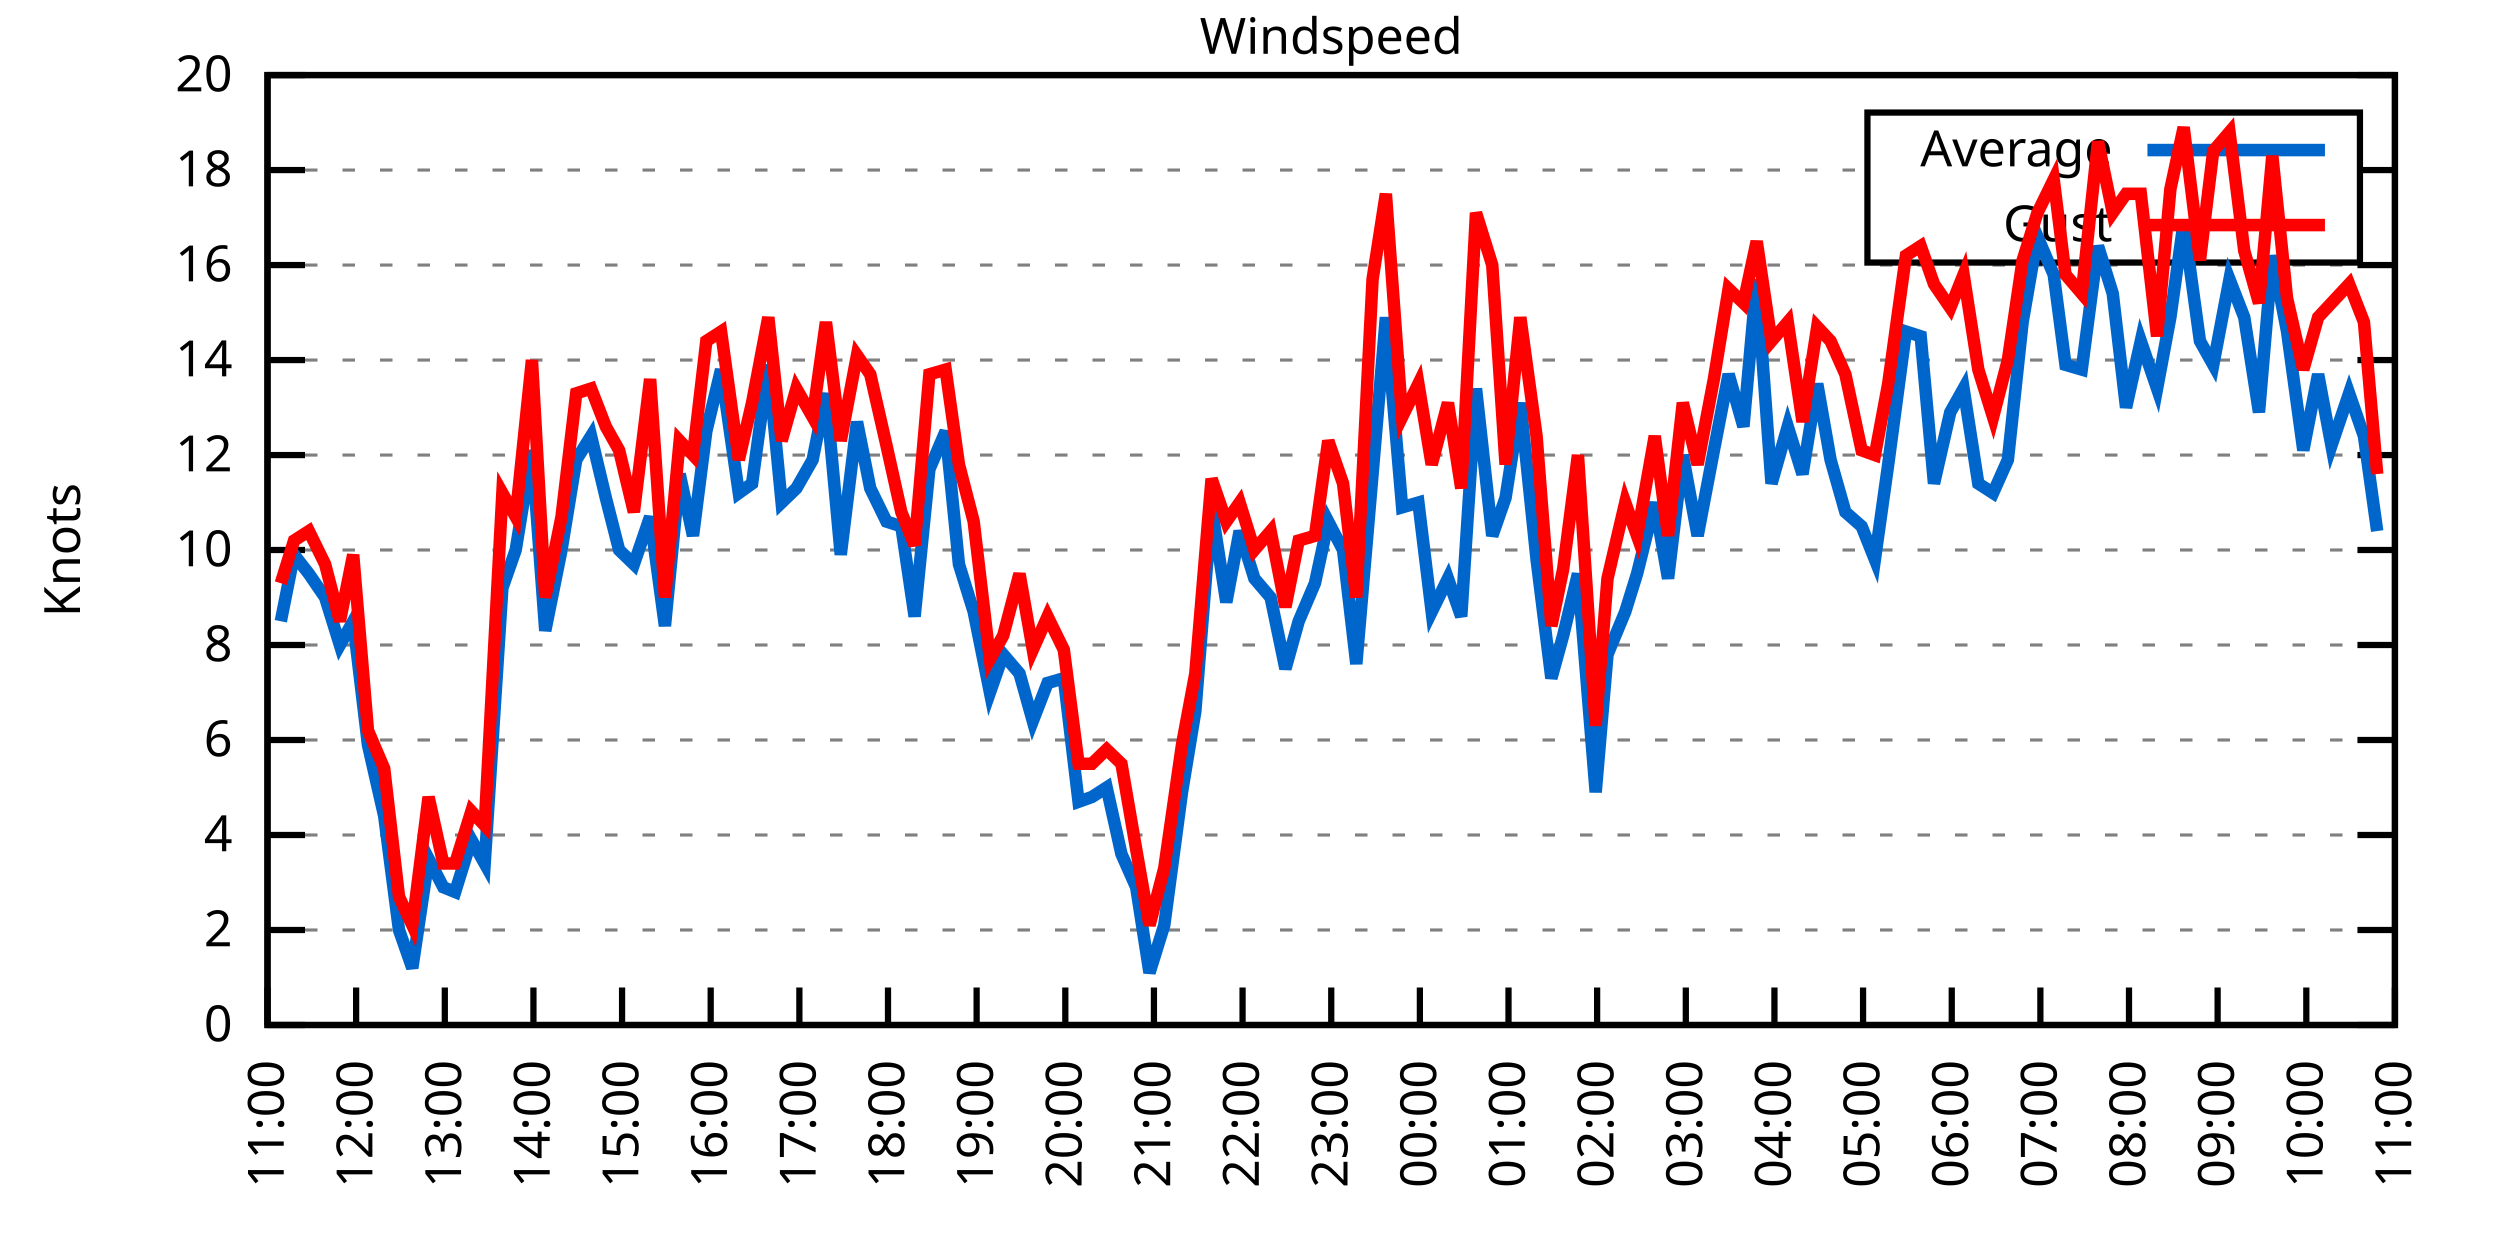
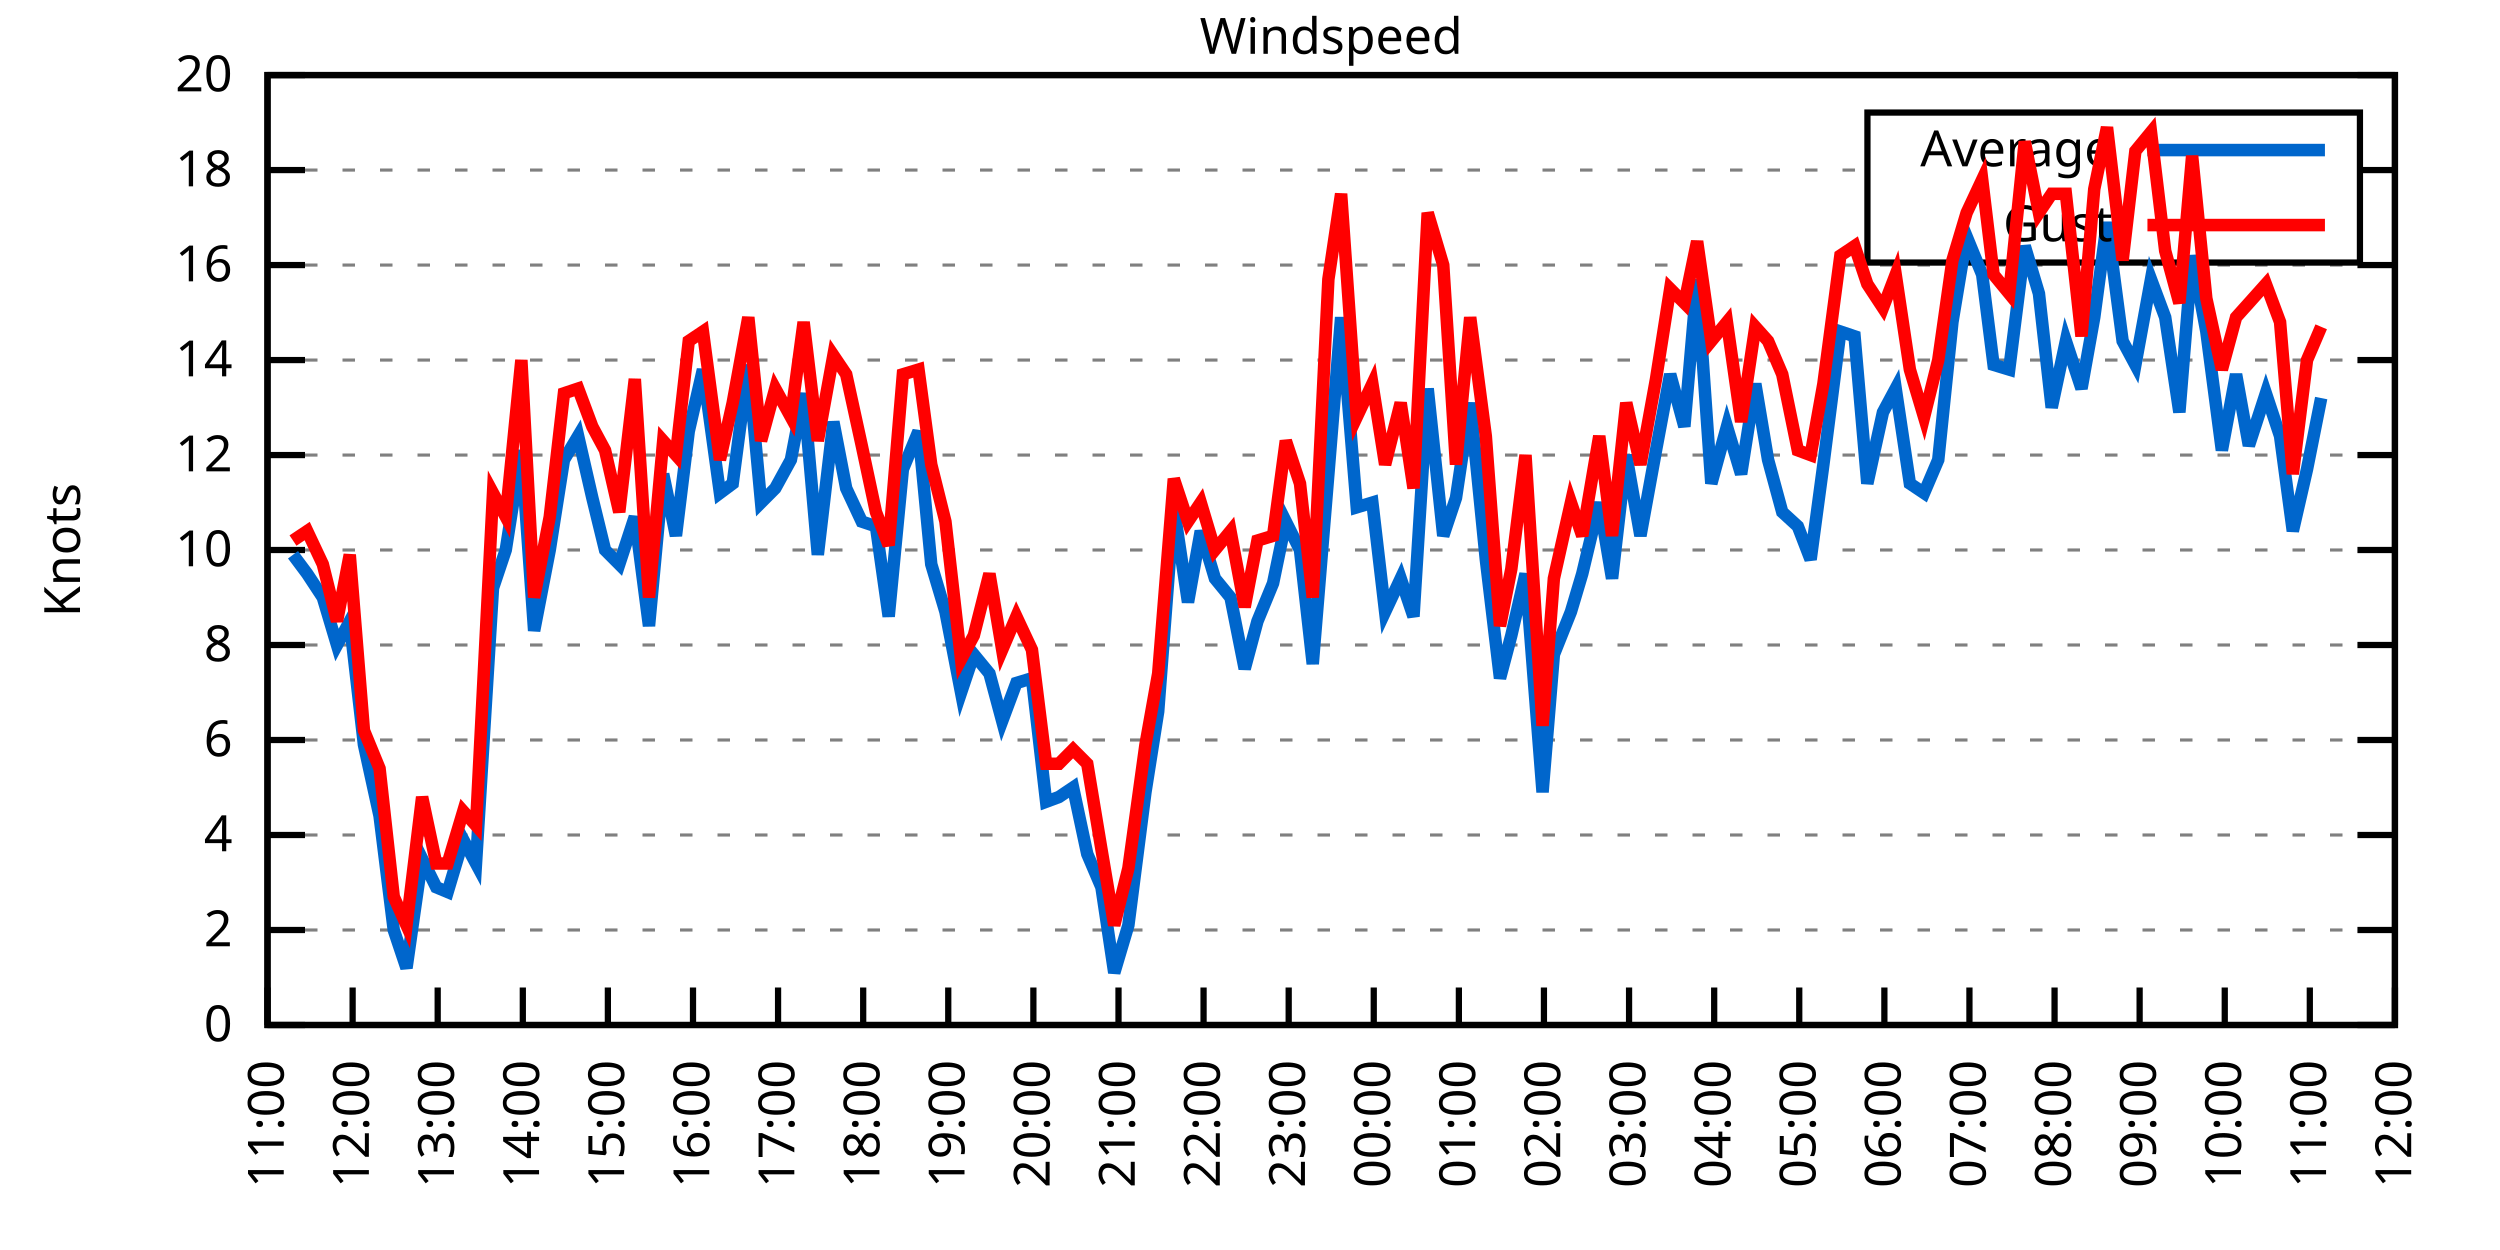
<svg xmlns="http://www.w3.org/2000/svg" xmlns:xlink="http://www.w3.org/1999/xlink" width="400" height="200" viewBox="0 0 400 200">
  <g id="gnuplot_canvas">
    <rect x="0" y="0" width="400" height="200" fill="none" />
    <defs>
      <circle id="gpDot" r="0.5" stroke-width="0.5" stroke="currentColor" />
      <path id="gpPt0" stroke-width="0.333" stroke="currentColor" d="M-1,0 h2 M0,-1 v2" />
      <path id="gpPt1" stroke-width="0.333" stroke="currentColor" d="M-1,-1 L1,1 M1,-1 L-1,1" />
      <path id="gpPt2" stroke-width="0.333" stroke="currentColor" d="M-1,0 L1,0 M0,-1 L0,1 M-1,-1 L1,1 M-1,1 L1,-1" />
      <rect id="gpPt3" stroke-width="0.333" stroke="currentColor" x="-1" y="-1" width="2" height="2" />
      <rect id="gpPt4" stroke-width="0.333" stroke="currentColor" fill="currentColor" x="-1" y="-1" width="2" height="2" />
      <circle id="gpPt5" stroke-width="0.333" stroke="currentColor" cx="0" cy="0" r="1" />
      <use xlink:href="#gpPt5" id="gpPt6" fill="currentColor" stroke="none" />
      <path id="gpPt7" stroke-width="0.333" stroke="currentColor" d="M0,-1.33 L-1.33,0.67 L1.33,0.67 z" />
      <use xlink:href="#gpPt7" id="gpPt8" fill="currentColor" stroke="none" />
      <use xlink:href="#gpPt7" id="gpPt9" stroke="currentColor" transform="rotate(180)" />
      <use xlink:href="#gpPt9" id="gpPt10" fill="currentColor" stroke="none" />
      <use xlink:href="#gpPt3" id="gpPt11" stroke="currentColor" transform="rotate(45)" />
      <use xlink:href="#gpPt11" id="gpPt12" fill="currentColor" stroke="none" />
      <path id="gpPt13" stroke-width="0.333" stroke="currentColor" d="M0,1.330 L1.265,0.411 L0.782,-1.067 L-0.782,-1.076 L-1.265,0.411 z" />
      <use xlink:href="#gpPt13" id="gpPt14" fill="currentColor" stroke="none" />
      <filter id="textbox" filterUnits="objectBoundingBox" x="0" y="0" height="1" width="1">
        <feFlood flood-color="white" flood-opacity="1" result="bgnd" />
        <feComposite in="SourceGraphic" in2="bgnd" operator="atop" />
      </filter>
      <filter id="greybox" filterUnits="objectBoundingBox" x="0" y="0" height="1" width="1">
        <feFlood flood-color="lightgrey" flood-opacity="1" result="grey" />
        <feComposite in="SourceGraphic" in2="grey" operator="atop" />
      </filter>
    </defs>
    <g fill="none" color="white" stroke="currentColor" stroke-width="1.00" stroke-linecap="butt" stroke-linejoin="miter">
</g>
    <g fill="none" color="black" stroke="currentColor" stroke-width="1.00" stroke-linecap="butt" stroke-linejoin="miter">
      <g stroke="none" shape-rendering="crispEdges">
        <polygon fill="rgb(255, 255, 255)" points="42.80,164.00 383.18,164.00 383.18,12.02 42.80,12.02 " />
      </g>
    </g>
    <g fill="none" color="black" stroke="currentColor" stroke-width="1.00" stroke-linecap="butt" stroke-linejoin="miter">
</g>
    <g fill="none" color="black" stroke="black" stroke-width="0.50" stroke-linecap="butt" stroke-linejoin="miter">
</g>
    <g fill="none" color="gray" stroke="currentColor" stroke-width="0.50" stroke-linecap="butt" stroke-linejoin="miter">
      <path stroke="gray" stroke-dasharray="2,4" class="gridline" d="M42.80,164.00 L383.19,164.00  " />
    </g>
    <g fill="none" color="gray" stroke="gray" stroke-width="1.00" stroke-linecap="butt" stroke-linejoin="miter">
</g>
    <g fill="none" color="black" stroke="currentColor" stroke-width="1.00" stroke-linecap="butt" stroke-linejoin="miter">
      <path stroke="black" d="M42.80,164.00 L48.80,164.00 M383.19,164.00 L377.19,164.00  " />
      <g transform="translate(37.20,166.60)" stroke="none" fill="black" font-family="Sans" font-size="8.00" text-anchor="end">
        <text>
          <tspan font-family="Sans"> 0</tspan>
        </text>
      </g>
    </g>
    <g fill="none" color="black" stroke="currentColor" stroke-width="1.00" stroke-linecap="butt" stroke-linejoin="miter">
</g>
    <g fill="none" color="black" stroke="black" stroke-width="0.50" stroke-linecap="butt" stroke-linejoin="miter">
</g>
    <g fill="none" color="gray" stroke="currentColor" stroke-width="0.50" stroke-linecap="butt" stroke-linejoin="miter">
      <path stroke="gray" stroke-dasharray="2,4" class="gridline" d="M42.80,148.80 L383.19,148.80  " />
    </g>
    <g fill="none" color="gray" stroke="gray" stroke-width="1.00" stroke-linecap="butt" stroke-linejoin="miter">
</g>
    <g fill="none" color="black" stroke="currentColor" stroke-width="1.00" stroke-linecap="butt" stroke-linejoin="miter">
      <path stroke="black" d="M42.80,148.80 L48.80,148.80 M383.19,148.80 L377.19,148.80  " />
      <g transform="translate(37.20,151.40)" stroke="none" fill="black" font-family="Sans" font-size="8.00" text-anchor="end">
        <text>
          <tspan font-family="Sans"> 2</tspan>
        </text>
      </g>
    </g>
    <g fill="none" color="black" stroke="currentColor" stroke-width="1.00" stroke-linecap="butt" stroke-linejoin="miter">
</g>
    <g fill="none" color="black" stroke="black" stroke-width="0.50" stroke-linecap="butt" stroke-linejoin="miter">
</g>
    <g fill="none" color="gray" stroke="currentColor" stroke-width="0.50" stroke-linecap="butt" stroke-linejoin="miter">
      <path stroke="gray" stroke-dasharray="2,4" class="gridline" d="M42.80,133.60 L383.19,133.60  " />
    </g>
    <g fill="none" color="gray" stroke="gray" stroke-width="1.00" stroke-linecap="butt" stroke-linejoin="miter">
</g>
    <g fill="none" color="black" stroke="currentColor" stroke-width="1.00" stroke-linecap="butt" stroke-linejoin="miter">
      <path stroke="black" d="M42.80,133.60 L48.80,133.60 M383.19,133.60 L377.19,133.60  " />
      <g transform="translate(37.20,136.20)" stroke="none" fill="black" font-family="Sans" font-size="8.00" text-anchor="end">
        <text>
          <tspan font-family="Sans"> 4</tspan>
        </text>
      </g>
    </g>
    <g fill="none" color="black" stroke="currentColor" stroke-width="1.00" stroke-linecap="butt" stroke-linejoin="miter">
</g>
    <g fill="none" color="black" stroke="black" stroke-width="0.50" stroke-linecap="butt" stroke-linejoin="miter">
</g>
    <g fill="none" color="gray" stroke="currentColor" stroke-width="0.50" stroke-linecap="butt" stroke-linejoin="miter">
      <path stroke="gray" stroke-dasharray="2,4" class="gridline" d="M42.80,118.40 L383.19,118.40  " />
    </g>
    <g fill="none" color="gray" stroke="gray" stroke-width="1.00" stroke-linecap="butt" stroke-linejoin="miter">
</g>
    <g fill="none" color="black" stroke="currentColor" stroke-width="1.00" stroke-linecap="butt" stroke-linejoin="miter">
      <path stroke="black" d="M42.80,118.40 L48.80,118.40 M383.19,118.40 L377.19,118.40  " />
      <g transform="translate(37.20,121.00)" stroke="none" fill="black" font-family="Sans" font-size="8.00" text-anchor="end">
        <text>
          <tspan font-family="Sans"> 6</tspan>
        </text>
      </g>
    </g>
    <g fill="none" color="black" stroke="currentColor" stroke-width="1.00" stroke-linecap="butt" stroke-linejoin="miter">
</g>
    <g fill="none" color="black" stroke="black" stroke-width="0.50" stroke-linecap="butt" stroke-linejoin="miter">
</g>
    <g fill="none" color="gray" stroke="currentColor" stroke-width="0.50" stroke-linecap="butt" stroke-linejoin="miter">
      <path stroke="gray" stroke-dasharray="2,4" class="gridline" d="M42.80,103.20 L383.19,103.20  " />
    </g>
    <g fill="none" color="gray" stroke="gray" stroke-width="1.00" stroke-linecap="butt" stroke-linejoin="miter">
</g>
    <g fill="none" color="black" stroke="currentColor" stroke-width="1.00" stroke-linecap="butt" stroke-linejoin="miter">
      <path stroke="black" d="M42.80,103.20 L48.80,103.20 M383.19,103.20 L377.19,103.20  " />
      <g transform="translate(37.20,105.80)" stroke="none" fill="black" font-family="Sans" font-size="8.00" text-anchor="end">
        <text>
          <tspan font-family="Sans"> 8</tspan>
        </text>
      </g>
    </g>
    <g fill="none" color="black" stroke="currentColor" stroke-width="1.00" stroke-linecap="butt" stroke-linejoin="miter">
</g>
    <g fill="none" color="black" stroke="black" stroke-width="0.50" stroke-linecap="butt" stroke-linejoin="miter">
</g>
    <g fill="none" color="gray" stroke="currentColor" stroke-width="0.50" stroke-linecap="butt" stroke-linejoin="miter">
      <path stroke="gray" stroke-dasharray="2,4" class="gridline" d="M42.80,88.00 L383.19,88.00  " />
    </g>
    <g fill="none" color="gray" stroke="gray" stroke-width="1.00" stroke-linecap="butt" stroke-linejoin="miter">
</g>
    <g fill="none" color="black" stroke="currentColor" stroke-width="1.00" stroke-linecap="butt" stroke-linejoin="miter">
      <path stroke="black" d="M42.80,88.00 L48.80,88.00 M383.19,88.00 L377.19,88.00  " />
      <g transform="translate(37.20,90.60)" stroke="none" fill="black" font-family="Sans" font-size="8.00" text-anchor="end">
        <text>
          <tspan font-family="Sans"> 10</tspan>
        </text>
      </g>
    </g>
    <g fill="none" color="black" stroke="currentColor" stroke-width="1.00" stroke-linecap="butt" stroke-linejoin="miter">
</g>
    <g fill="none" color="black" stroke="black" stroke-width="0.50" stroke-linecap="butt" stroke-linejoin="miter">
</g>
    <g fill="none" color="gray" stroke="currentColor" stroke-width="0.50" stroke-linecap="butt" stroke-linejoin="miter">
      <path stroke="gray" stroke-dasharray="2,4" class="gridline" d="M42.80,72.81 L383.19,72.81  " />
    </g>
    <g fill="none" color="gray" stroke="gray" stroke-width="1.00" stroke-linecap="butt" stroke-linejoin="miter">
</g>
    <g fill="none" color="black" stroke="currentColor" stroke-width="1.00" stroke-linecap="butt" stroke-linejoin="miter">
      <path stroke="black" d="M42.80,72.81 L48.80,72.81 M383.19,72.81 L377.19,72.81  " />
      <g transform="translate(37.20,75.41)" stroke="none" fill="black" font-family="Sans" font-size="8.00" text-anchor="end">
        <text>
          <tspan font-family="Sans"> 12</tspan>
        </text>
      </g>
    </g>
    <g fill="none" color="black" stroke="currentColor" stroke-width="1.00" stroke-linecap="butt" stroke-linejoin="miter">
</g>
    <g fill="none" color="black" stroke="black" stroke-width="0.50" stroke-linecap="butt" stroke-linejoin="miter">
</g>
    <g fill="none" color="gray" stroke="currentColor" stroke-width="0.50" stroke-linecap="butt" stroke-linejoin="miter">
      <path stroke="gray" stroke-dasharray="2,4" class="gridline" d="M42.80,57.61 L383.19,57.61  " />
    </g>
    <g fill="none" color="gray" stroke="gray" stroke-width="1.00" stroke-linecap="butt" stroke-linejoin="miter">
</g>
    <g fill="none" color="black" stroke="currentColor" stroke-width="1.00" stroke-linecap="butt" stroke-linejoin="miter">
      <path stroke="black" d="M42.80,57.61 L48.80,57.61 M383.19,57.61 L377.19,57.61  " />
      <g transform="translate(37.20,60.21)" stroke="none" fill="black" font-family="Sans" font-size="8.00" text-anchor="end">
        <text>
          <tspan font-family="Sans"> 14</tspan>
        </text>
      </g>
    </g>
    <g fill="none" color="black" stroke="currentColor" stroke-width="1.00" stroke-linecap="butt" stroke-linejoin="miter">
</g>
    <g fill="none" color="black" stroke="black" stroke-width="0.50" stroke-linecap="butt" stroke-linejoin="miter">
</g>
    <g fill="none" color="gray" stroke="currentColor" stroke-width="0.50" stroke-linecap="butt" stroke-linejoin="miter">
      <path stroke="gray" stroke-dasharray="2,4" class="gridline" d="M42.80,42.41 L383.19,42.41  " />
    </g>
    <g fill="none" color="gray" stroke="gray" stroke-width="1.00" stroke-linecap="butt" stroke-linejoin="miter">
</g>
    <g fill="none" color="black" stroke="currentColor" stroke-width="1.00" stroke-linecap="butt" stroke-linejoin="miter">
      <path stroke="black" d="M42.80,42.41 L48.80,42.41 M383.19,42.41 L377.19,42.41  " />
      <g transform="translate(37.20,45.01)" stroke="none" fill="black" font-family="Sans" font-size="8.00" text-anchor="end">
        <text>
          <tspan font-family="Sans"> 16</tspan>
        </text>
      </g>
    </g>
    <g fill="none" color="black" stroke="currentColor" stroke-width="1.00" stroke-linecap="butt" stroke-linejoin="miter">
</g>
    <g fill="none" color="black" stroke="black" stroke-width="0.50" stroke-linecap="butt" stroke-linejoin="miter">
</g>
    <g fill="none" color="gray" stroke="currentColor" stroke-width="0.50" stroke-linecap="butt" stroke-linejoin="miter">
      <path stroke="gray" stroke-dasharray="2,4" class="gridline" d="M42.80,27.21 L298.79,27.21 M377.59,27.21 L383.19,27.21  " />
    </g>
    <g fill="none" color="gray" stroke="gray" stroke-width="1.00" stroke-linecap="butt" stroke-linejoin="miter">
</g>
    <g fill="none" color="black" stroke="currentColor" stroke-width="1.00" stroke-linecap="butt" stroke-linejoin="miter">
      <path stroke="black" d="M42.80,27.21 L48.80,27.21 M383.19,27.21 L377.19,27.21  " />
      <g transform="translate(37.20,29.81)" stroke="none" fill="black" font-family="Sans" font-size="8.00" text-anchor="end">
        <text>
          <tspan font-family="Sans"> 18</tspan>
        </text>
      </g>
    </g>
    <g fill="none" color="black" stroke="currentColor" stroke-width="1.00" stroke-linecap="butt" stroke-linejoin="miter">
</g>
    <g fill="none" color="black" stroke="black" stroke-width="0.50" stroke-linecap="butt" stroke-linejoin="miter">
</g>
    <g fill="none" color="gray" stroke="currentColor" stroke-width="0.50" stroke-linecap="butt" stroke-linejoin="miter">
      <path stroke="gray" stroke-dasharray="2,4" class="gridline" d="M42.80,12.01 L383.19,12.01  " />
    </g>
    <g fill="none" color="gray" stroke="gray" stroke-width="1.00" stroke-linecap="butt" stroke-linejoin="miter">
</g>
    <g fill="none" color="black" stroke="currentColor" stroke-width="1.00" stroke-linecap="butt" stroke-linejoin="miter">
      <path stroke="black" d="M42.80,12.01 L48.80,12.01 M383.19,12.01 L377.19,12.01  " />
      <g transform="translate(37.20,14.61)" stroke="none" fill="black" font-family="Sans" font-size="8.00" text-anchor="end">
        <text>
          <tspan font-family="Sans"> 20</tspan>
        </text>
      </g>
    </g>
    <g fill="none" color="black" stroke="currentColor" stroke-width="1.00" stroke-linecap="butt" stroke-linejoin="miter">
      <path stroke="black" d="M42.80,164.00 L42.80,158.00  " />
      <g transform="translate(45.40,169.60) rotate(270.00)" stroke="none" fill="black" font-family="Sans" font-size="8.00" text-anchor="end">
        <text>
          <tspan font-family="Sans">11:00</tspan>
        </text>
      </g>
    </g>
    <g fill="none" color="black" stroke="currentColor" stroke-width="1.00" stroke-linecap="butt" stroke-linejoin="miter">
-       <path stroke="black" d="M56.98,164.00 L56.98,158.00  " />
-       <g transform="translate(59.58,169.60) rotate(270.00)" stroke="none" fill="black" font-family="Sans" font-size="8.00" text-anchor="end">
+       <path stroke="black" d="M56.42,164.00 L56.42,158.00  " />
+       <g transform="translate(59.02,169.60) rotate(270.00)" stroke="none" fill="black" font-family="Sans" font-size="8.00" text-anchor="end">
        <text>
          <tspan font-family="Sans">12:00</tspan>
        </text>
      </g>
    </g>
    <g fill="none" color="black" stroke="currentColor" stroke-width="1.00" stroke-linecap="butt" stroke-linejoin="miter">
-       <path stroke="black" d="M71.17,164.00 L71.17,158.00  " />
-       <g transform="translate(73.77,169.60) rotate(270.00)" stroke="none" fill="black" font-family="Sans" font-size="8.00" text-anchor="end">
+       <path stroke="black" d="M70.03,164.00 L70.03,158.00  " />
+       <g transform="translate(72.63,169.60) rotate(270.00)" stroke="none" fill="black" font-family="Sans" font-size="8.00" text-anchor="end">
        <text>
          <tspan font-family="Sans">13:00</tspan>
        </text>
      </g>
    </g>
    <g fill="none" color="black" stroke="currentColor" stroke-width="1.00" stroke-linecap="butt" stroke-linejoin="miter">
-       <path stroke="black" d="M85.35,164.00 L85.35,158.00  " />
-       <g transform="translate(87.95,169.60) rotate(270.00)" stroke="none" fill="black" font-family="Sans" font-size="8.00" text-anchor="end">
+       <path stroke="black" d="M83.65,164.00 L83.65,158.00  " />
+       <g transform="translate(86.25,169.60) rotate(270.00)" stroke="none" fill="black" font-family="Sans" font-size="8.00" text-anchor="end">
        <text>
          <tspan font-family="Sans">14:00</tspan>
        </text>
      </g>
    </g>
    <g fill="none" color="black" stroke="currentColor" stroke-width="1.00" stroke-linecap="butt" stroke-linejoin="miter">
-       <path stroke="black" d="M99.53,164.00 L99.53,158.00  " />
-       <g transform="translate(102.13,169.60) rotate(270.00)" stroke="none" fill="black" font-family="Sans" font-size="8.00" text-anchor="end">
+       <path stroke="black" d="M97.26,164.00 L97.26,158.00  " />
+       <g transform="translate(99.86,169.60) rotate(270.00)" stroke="none" fill="black" font-family="Sans" font-size="8.00" text-anchor="end">
        <text>
          <tspan font-family="Sans">15:00</tspan>
        </text>
      </g>
    </g>
    <g fill="none" color="black" stroke="currentColor" stroke-width="1.00" stroke-linecap="butt" stroke-linejoin="miter">
-       <path stroke="black" d="M113.71,164.00 L113.71,158.00  " />
-       <g transform="translate(116.31,169.60) rotate(270.00)" stroke="none" fill="black" font-family="Sans" font-size="8.00" text-anchor="end">
+       <path stroke="black" d="M110.88,164.00 L110.88,158.00  " />
+       <g transform="translate(113.48,169.60) rotate(270.00)" stroke="none" fill="black" font-family="Sans" font-size="8.00" text-anchor="end">
        <text>
          <tspan font-family="Sans">16:00</tspan>
        </text>
      </g>
    </g>
    <g fill="none" color="black" stroke="currentColor" stroke-width="1.00" stroke-linecap="butt" stroke-linejoin="miter">
-       <path stroke="black" d="M127.90,164.00 L127.90,158.00  " />
-       <g transform="translate(130.50,169.60) rotate(270.00)" stroke="none" fill="black" font-family="Sans" font-size="8.00" text-anchor="end">
+       <path stroke="black" d="M124.49,164.00 L124.49,158.00  " />
+       <g transform="translate(127.09,169.60) rotate(270.00)" stroke="none" fill="black" font-family="Sans" font-size="8.00" text-anchor="end">
        <text>
          <tspan font-family="Sans">17:00</tspan>
        </text>
      </g>
    </g>
    <g fill="none" color="black" stroke="currentColor" stroke-width="1.00" stroke-linecap="butt" stroke-linejoin="miter">
-       <path stroke="black" d="M142.08,164.00 L142.08,158.00  " />
-       <g transform="translate(144.68,169.60) rotate(270.00)" stroke="none" fill="black" font-family="Sans" font-size="8.00" text-anchor="end">
+       <path stroke="black" d="M138.11,164.00 L138.11,158.00  " />
+       <g transform="translate(140.71,169.60) rotate(270.00)" stroke="none" fill="black" font-family="Sans" font-size="8.00" text-anchor="end">
        <text>
          <tspan font-family="Sans">18:00</tspan>
        </text>
      </g>
    </g>
    <g fill="none" color="black" stroke="currentColor" stroke-width="1.00" stroke-linecap="butt" stroke-linejoin="miter">
-       <path stroke="black" d="M156.26,164.00 L156.26,158.00  " />
-       <g transform="translate(158.86,169.60) rotate(270.00)" stroke="none" fill="black" font-family="Sans" font-size="8.00" text-anchor="end">
+       <path stroke="black" d="M151.72,164.00 L151.72,158.00  " />
+       <g transform="translate(154.32,169.60) rotate(270.00)" stroke="none" fill="black" font-family="Sans" font-size="8.00" text-anchor="end">
        <text>
          <tspan font-family="Sans">19:00</tspan>
        </text>
      </g>
    </g>
    <g fill="none" color="black" stroke="currentColor" stroke-width="1.00" stroke-linecap="butt" stroke-linejoin="miter">
-       <path stroke="black" d="M170.45,164.00 L170.45,158.00  " />
-       <g transform="translate(173.05,169.60) rotate(270.00)" stroke="none" fill="black" font-family="Sans" font-size="8.00" text-anchor="end">
+       <path stroke="black" d="M165.34,164.00 L165.34,158.00  " />
+       <g transform="translate(167.94,169.60) rotate(270.00)" stroke="none" fill="black" font-family="Sans" font-size="8.00" text-anchor="end">
        <text>
          <tspan font-family="Sans">20:00</tspan>
        </text>
      </g>
    </g>
    <g fill="none" color="black" stroke="currentColor" stroke-width="1.00" stroke-linecap="butt" stroke-linejoin="miter">
-       <path stroke="black" d="M184.63,164.00 L184.63,158.00  " />
-       <g transform="translate(187.23,169.60) rotate(270.00)" stroke="none" fill="black" font-family="Sans" font-size="8.00" text-anchor="end">
+       <path stroke="black" d="M178.96,164.00 L178.96,158.00  " />
+       <g transform="translate(181.56,169.60) rotate(270.00)" stroke="none" fill="black" font-family="Sans" font-size="8.00" text-anchor="end">
        <text>
          <tspan font-family="Sans">21:00</tspan>
        </text>
      </g>
    </g>
    <g fill="none" color="black" stroke="currentColor" stroke-width="1.00" stroke-linecap="butt" stroke-linejoin="miter">
-       <path stroke="black" d="M198.81,164.00 L198.81,158.00  " />
-       <g transform="translate(201.41,169.60) rotate(270.00)" stroke="none" fill="black" font-family="Sans" font-size="8.00" text-anchor="end">
+       <path stroke="black" d="M192.57,164.00 L192.57,158.00  " />
+       <g transform="translate(195.17,169.60) rotate(270.00)" stroke="none" fill="black" font-family="Sans" font-size="8.00" text-anchor="end">
        <text>
          <tspan font-family="Sans">22:00</tspan>
        </text>
      </g>
    </g>
    <g fill="none" color="black" stroke="currentColor" stroke-width="1.00" stroke-linecap="butt" stroke-linejoin="miter">
-       <path stroke="black" d="M213.00,164.00 L213.00,158.00  " />
-       <g transform="translate(215.60,169.60) rotate(270.00)" stroke="none" fill="black" font-family="Sans" font-size="8.00" text-anchor="end">
+       <path stroke="black" d="M206.19,164.00 L206.19,158.00  " />
+       <g transform="translate(208.79,169.60) rotate(270.00)" stroke="none" fill="black" font-family="Sans" font-size="8.00" text-anchor="end">
        <text>
          <tspan font-family="Sans">23:00</tspan>
        </text>
      </g>
    </g>
    <g fill="none" color="black" stroke="currentColor" stroke-width="1.00" stroke-linecap="butt" stroke-linejoin="miter">
-       <path stroke="black" d="M227.18,164.00 L227.18,158.00  " />
-       <g transform="translate(229.78,169.60) rotate(270.00)" stroke="none" fill="black" font-family="Sans" font-size="8.00" text-anchor="end">
+       <path stroke="black" d="M219.80,164.00 L219.80,158.00  " />
+       <g transform="translate(222.40,169.60) rotate(270.00)" stroke="none" fill="black" font-family="Sans" font-size="8.00" text-anchor="end">
        <text>
          <tspan font-family="Sans">00:00</tspan>
        </text>
      </g>
    </g>
    <g fill="none" color="black" stroke="currentColor" stroke-width="1.00" stroke-linecap="butt" stroke-linejoin="miter">
-       <path stroke="black" d="M241.36,164.00 L241.36,158.00  " />
-       <g transform="translate(243.96,169.60) rotate(270.00)" stroke="none" fill="black" font-family="Sans" font-size="8.00" text-anchor="end">
+       <path stroke="black" d="M233.42,164.00 L233.42,158.00  " />
+       <g transform="translate(236.02,169.60) rotate(270.00)" stroke="none" fill="black" font-family="Sans" font-size="8.00" text-anchor="end">
        <text>
          <tspan font-family="Sans">01:00</tspan>
        </text>
      </g>
    </g>
    <g fill="none" color="black" stroke="currentColor" stroke-width="1.00" stroke-linecap="butt" stroke-linejoin="miter">
-       <path stroke="black" d="M255.54,164.00 L255.54,158.00  " />
-       <g transform="translate(258.14,169.60) rotate(270.00)" stroke="none" fill="black" font-family="Sans" font-size="8.00" text-anchor="end">
+       <path stroke="black" d="M247.03,164.00 L247.03,158.00  " />
+       <g transform="translate(249.63,169.60) rotate(270.00)" stroke="none" fill="black" font-family="Sans" font-size="8.00" text-anchor="end">
        <text>
          <tspan font-family="Sans">02:00</tspan>
        </text>
      </g>
    </g>
    <g fill="none" color="black" stroke="currentColor" stroke-width="1.00" stroke-linecap="butt" stroke-linejoin="miter">
-       <path stroke="black" d="M269.73,164.00 L269.73,158.00  " />
-       <g transform="translate(272.33,169.60) rotate(270.00)" stroke="none" fill="black" font-family="Sans" font-size="8.00" text-anchor="end">
+       <path stroke="black" d="M260.65,164.00 L260.65,158.00  " />
+       <g transform="translate(263.25,169.60) rotate(270.00)" stroke="none" fill="black" font-family="Sans" font-size="8.00" text-anchor="end">
        <text>
          <tspan font-family="Sans">03:00</tspan>
        </text>
      </g>
    </g>
    <g fill="none" color="black" stroke="currentColor" stroke-width="1.00" stroke-linecap="butt" stroke-linejoin="miter">
-       <path stroke="black" d="M283.91,164.00 L283.91,158.00  " />
-       <g transform="translate(286.51,169.60) rotate(270.00)" stroke="none" fill="black" font-family="Sans" font-size="8.00" text-anchor="end">
+       <path stroke="black" d="M274.27,164.00 L274.27,158.00  " />
+       <g transform="translate(276.87,169.60) rotate(270.00)" stroke="none" fill="black" font-family="Sans" font-size="8.00" text-anchor="end">
        <text>
          <tspan font-family="Sans">04:00</tspan>
        </text>
      </g>
    </g>
    <g fill="none" color="black" stroke="currentColor" stroke-width="1.00" stroke-linecap="butt" stroke-linejoin="miter">
-       <path stroke="black" d="M298.09,164.00 L298.09,158.00  " />
-       <g transform="translate(300.69,169.60) rotate(270.00)" stroke="none" fill="black" font-family="Sans" font-size="8.00" text-anchor="end">
+       <path stroke="black" d="M287.88,164.00 L287.88,158.00  " />
+       <g transform="translate(290.48,169.60) rotate(270.00)" stroke="none" fill="black" font-family="Sans" font-size="8.00" text-anchor="end">
        <text>
          <tspan font-family="Sans">05:00</tspan>
        </text>
      </g>
    </g>
    <g fill="none" color="black" stroke="currentColor" stroke-width="1.00" stroke-linecap="butt" stroke-linejoin="miter">
-       <path stroke="black" d="M312.28,164.00 L312.28,158.00  " />
-       <g transform="translate(314.88,169.60) rotate(270.00)" stroke="none" fill="black" font-family="Sans" font-size="8.00" text-anchor="end">
+       <path stroke="black" d="M301.50,164.00 L301.50,158.00  " />
+       <g transform="translate(304.10,169.60) rotate(270.00)" stroke="none" fill="black" font-family="Sans" font-size="8.00" text-anchor="end">
        <text>
          <tspan font-family="Sans">06:00</tspan>
        </text>
      </g>
    </g>
    <g fill="none" color="black" stroke="currentColor" stroke-width="1.00" stroke-linecap="butt" stroke-linejoin="miter">
-       <path stroke="black" d="M326.46,164.00 L326.46,158.00  " />
-       <g transform="translate(329.06,169.60) rotate(270.00)" stroke="none" fill="black" font-family="Sans" font-size="8.00" text-anchor="end">
+       <path stroke="black" d="M315.11,164.00 L315.11,158.00  " />
+       <g transform="translate(317.71,169.60) rotate(270.00)" stroke="none" fill="black" font-family="Sans" font-size="8.00" text-anchor="end">
        <text>
          <tspan font-family="Sans">07:00</tspan>
        </text>
      </g>
    </g>
    <g fill="none" color="black" stroke="currentColor" stroke-width="1.00" stroke-linecap="butt" stroke-linejoin="miter">
-       <path stroke="black" d="M340.64,164.00 L340.64,158.00  " />
-       <g transform="translate(343.24,169.60) rotate(270.00)" stroke="none" fill="black" font-family="Sans" font-size="8.00" text-anchor="end">
+       <path stroke="black" d="M328.73,164.00 L328.73,158.00  " />
+       <g transform="translate(331.33,169.60) rotate(270.00)" stroke="none" fill="black" font-family="Sans" font-size="8.00" text-anchor="end">
        <text>
          <tspan font-family="Sans">08:00</tspan>
        </text>
      </g>
    </g>
    <g fill="none" color="black" stroke="currentColor" stroke-width="1.00" stroke-linecap="butt" stroke-linejoin="miter">
-       <path stroke="black" d="M354.82,164.00 L354.82,158.00  " />
-       <g transform="translate(357.42,169.60) rotate(270.00)" stroke="none" fill="black" font-family="Sans" font-size="8.00" text-anchor="end">
+       <path stroke="black" d="M342.34,164.00 L342.34,158.00  " />
+       <g transform="translate(344.94,169.60) rotate(270.00)" stroke="none" fill="black" font-family="Sans" font-size="8.00" text-anchor="end">
        <text>
          <tspan font-family="Sans">09:00</tspan>
        </text>
      </g>
    </g>
    <g fill="none" color="black" stroke="currentColor" stroke-width="1.00" stroke-linecap="butt" stroke-linejoin="miter">
-       <path stroke="black" d="M369.01,164.00 L369.01,158.00  " />
-       <g transform="translate(371.61,169.60) rotate(270.00)" stroke="none" fill="black" font-family="Sans" font-size="8.00" text-anchor="end">
+       <path stroke="black" d="M355.96,164.00 L355.96,158.00  " />
+       <g transform="translate(358.56,169.60) rotate(270.00)" stroke="none" fill="black" font-family="Sans" font-size="8.00" text-anchor="end">
        <text>
          <tspan font-family="Sans">10:00</tspan>
+         </text>
+       </g>
+     </g>
+     <g fill="none" color="black" stroke="currentColor" stroke-width="1.00" stroke-linecap="butt" stroke-linejoin="miter">
+       <path stroke="black" d="M369.57,164.00 L369.57,158.00  " />
+       <g transform="translate(372.17,169.60) rotate(270.00)" stroke="none" fill="black" font-family="Sans" font-size="8.00" text-anchor="end">
+         <text>
+           <tspan font-family="Sans">11:00</tspan>
        </text>
      </g>
    </g>
    <g fill="none" color="black" stroke="currentColor" stroke-width="1.00" stroke-linecap="butt" stroke-linejoin="miter">
      <path stroke="black" d="M383.19,164.00 L383.19,158.00  " />
      <g transform="translate(385.79,169.60) rotate(270.00)" stroke="none" fill="black" font-family="Sans" font-size="8.00" text-anchor="end">
        <text>
-           <tspan font-family="Sans">11:00</tspan>
+           <tspan font-family="Sans">12:00</tspan>
        </text>
      </g>
    </g>
    <g fill="none" color="black" stroke="currentColor" stroke-width="1.00" stroke-linecap="butt" stroke-linejoin="miter">
</g>
    <g fill="none" color="black" stroke="currentColor" stroke-width="1.00" stroke-linecap="butt" stroke-linejoin="miter">
      <path stroke="black" d="M42.80,12.01 L42.80,164.00 L383.19,164.00 L383.19,12.01 L42.80,12.01 Z  " />
    </g>
    <g fill="none" color="black" stroke="currentColor" stroke-width="1.00" stroke-linecap="butt" stroke-linejoin="miter">
</g>
    <g fill="none" color="black" stroke="currentColor" stroke-width="1.00" stroke-linecap="butt" stroke-linejoin="miter">
      <path stroke="black" d="M298.79,42.01 L298.79,18.01 L377.59,18.01 L377.59,42.01 L298.79,42.01 Z  " />
    </g>
    <g id="Windspeed_plot_1">
      <g fill="none" color="white" stroke="black" stroke-width="2.00" stroke-linecap="butt" stroke-linejoin="miter">
</g>
      <g fill="none" color="black" stroke="currentColor" stroke-width="2.00" stroke-linecap="butt" stroke-linejoin="miter">
        <g transform="translate(337.99,26.61)" stroke="none" fill="black" font-family="Sans" font-size="8.00" text-anchor="end">
          <text>
            <tspan font-family="Sans">Average</tspan>
          </text>
        </g>
      </g>
      <g fill="none" color="black" stroke="currentColor" stroke-width="2.00" stroke-linecap="butt" stroke-linejoin="miter">
-         <path stroke="rgb(  0, 102, 204)" d="M343.59,24.01 L371.99,24.01 M44.93,99.40 L47.05,88.76 L49.42,91.80 L52.02,95.60 L54.38,103.20 L56.51,99.40   L58.87,119.16 L61.47,130.56 L63.84,148.80 L65.97,154.88 L68.57,137.40 L70.93,141.96 L72.82,142.72 L75.42,134.36   L77.55,138.16 L80.38,94.08 L82.51,88.00 L85.11,72.05 L87.24,100.92 L89.84,88.00 L92.20,73.57 L94.57,69.77   L96.93,79.65 L99.06,88.00 L101.42,90.28 L104.02,82.69 L106.39,100.16 L108.75,75.85 L110.88,85.73 L113.01,69.01   L115.37,59.13 L118.21,78.89 L120.33,77.37 L122.93,58.37 L125.06,80.41 L127.42,78.13 L130.02,73.57 L132.15,62.93   L134.52,88.76 L137.12,67.49 L139.24,78.13 L141.84,83.45 L144.21,84.21 L146.34,98.64 L148.70,75.09 L151.30,69.01   L153.43,90.28 L155.79,97.88 L158.39,110.80 L160.52,104.72 L163.12,107.76 L165.25,115.36 L167.61,109.28 L170.21,108.52   L172.57,128.28 L174.70,127.52 L177.06,126.00 L179.43,136.64 L181.79,141.96 L183.92,155.64 L186.28,148.04 L189.12,126.76   L191.25,113.84 L193.85,81.17 L196.21,96.36 L198.34,84.97 L200.70,92.56 L203.30,95.60 L205.67,107.00 L207.79,99.40   L210.39,93.32 L212.52,83.45 L214.89,88.00 L217.01,106.24 L219.61,75.85 L221.74,50.77 L224.34,81.17 L226.94,80.41   L229.07,97.88 L231.67,92.56 L233.80,98.64 L236.16,62.17 L238.76,85.73 L240.89,79.65 L243.25,64.45 L245.85,89.52   L248.22,108.52 L250.11,101.68 L252.47,91.80 L255.31,126.76 L257.20,104.72 L260.04,97.88 L261.93,91.80 L264.76,80.41   L266.89,92.56 L269.25,72.81 L271.62,85.73 L274.22,72.05 L276.58,59.89 L278.95,68.25 L281.07,44.69 L283.44,77.37   L286.04,68.25 L288.40,75.85 L290.76,61.41 L292.89,73.57 L295.26,81.93 L297.86,84.21 L299.98,89.52 L302.11,74.33   L304.95,53.05 L307.31,53.81 L309.44,77.37 L312.04,65.97 L314.17,62.17 L316.53,77.37 L318.89,78.89 L321.26,73.57   L323.62,51.53 L325.99,37.85 L328.59,43.93 L330.48,58.37 L333.08,59.13 L335.68,39.37 L338.04,46.97 L340.17,65.21   L342.53,54.57 L345.13,62.17 L347.26,50.77 L349.39,35.57 L351.99,54.57 L354.12,58.37 L356.72,44.69 L359.08,50.77   L361.44,65.97 L363.57,40.89 L365.93,53.05 L368.53,72.05 L370.90,59.89 L373.03,71.29 L375.86,62.93 L378.23,69.77   L380.35,84.97  " />
+         <path stroke="rgb(  0, 102, 204)" d="M343.59,24.01 L371.99,24.01 M46.88,88.76 L49.15,91.80 L51.65,95.60 L53.92,103.20 L55.96,99.40 L58.23,119.16   L60.73,130.56 L63.00,148.80 L65.04,154.88 L67.54,137.40 L69.80,141.96 L71.62,142.72 L74.12,134.36 L76.16,138.16   L78.88,94.08 L80.92,88.00 L83.42,72.05 L85.46,100.92 L87.96,88.00 L90.23,73.57 L92.50,69.77 L94.77,79.65   L96.81,88.00 L99.08,90.28 L101.57,82.69 L103.84,100.16 L106.11,75.85 L108.15,85.73 L110.20,69.01 L112.47,59.13   L115.19,78.89 L117.23,77.37 L119.73,58.37 L121.77,80.41 L124.04,78.13 L126.54,73.57 L128.58,62.93 L130.85,88.76   L133.34,67.49 L135.39,78.13 L137.88,83.45 L140.15,84.21 L142.19,98.64 L144.46,75.09 L146.96,69.01 L149.00,90.28   L151.27,97.88 L153.77,110.80 L155.81,104.72 L158.31,107.76 L160.35,115.36 L162.62,109.28 L165.11,108.52 L167.38,128.28   L169.43,127.52 L171.69,126.00 L173.96,136.64 L176.23,141.96 L178.28,155.64 L180.54,148.04 L183.27,126.76 L185.31,113.84   L187.81,81.17 L190.08,96.36 L192.12,84.97 L194.39,92.56 L196.88,95.60 L199.15,107.00 L201.19,99.40 L203.69,93.32   L205.73,83.45 L208.00,88.00 L210.04,106.24 L212.54,75.85 L214.58,50.77 L217.08,81.17 L219.58,80.41 L221.62,97.88   L224.11,92.56 L226.16,98.64 L228.43,62.17 L230.92,85.73 L232.96,79.65 L235.23,64.45 L237.73,89.52 L240.00,108.52   L241.81,101.68 L244.08,91.80 L246.81,126.76 L248.62,104.72 L251.35,97.88 L253.16,91.80 L255.88,80.41 L257.93,92.56   L260.20,72.81 L262.47,85.73 L264.96,72.05 L267.23,59.89 L269.50,68.25 L271.54,44.69 L273.81,77.37 L276.31,68.25   L278.58,75.85 L280.85,61.41 L282.89,73.57 L285.16,81.93 L287.65,84.21 L289.70,89.52 L291.74,74.33 L294.46,53.05   L296.73,53.81 L298.77,77.37 L301.27,65.97 L303.31,62.17 L305.58,77.37 L307.85,78.89 L310.12,73.57 L312.39,51.53   L314.66,37.85 L317.15,43.93 L318.97,58.37 L321.47,59.13 L323.96,39.37 L326.23,46.97 L328.27,65.21 L330.54,54.57   L333.04,62.17 L335.08,50.77 L337.12,35.57 L339.62,54.57 L341.66,58.37 L344.16,44.69 L346.43,50.77 L348.70,65.97   L350.74,40.89 L353.01,53.05 L355.50,72.05 L357.77,59.89 L359.82,71.29 L362.54,62.93 L364.81,69.77 L366.85,84.97   L369.12,75.09 L371.39,63.69  " />
      </g>
    </g>
    <g id="Windspeed_plot_2">
      <g fill="none" color="black" stroke="currentColor" stroke-width="2.00" stroke-linecap="butt" stroke-linejoin="miter">
        <g transform="translate(337.99,38.61)" stroke="none" fill="black" font-family="Sans" font-size="8.00" text-anchor="end">
          <text>
            <tspan font-family="Sans">Gust</tspan>
          </text>
        </g>
      </g>
      <g fill="none" color="black" stroke="currentColor" stroke-width="2.00" stroke-linecap="butt" stroke-linejoin="miter">
-         <path stroke="rgb(255,   0,   0)" d="M343.59,36.01 L371.99,36.01 M44.93,93.32 L47.05,86.49 L49.42,84.97 L52.02,90.28 L54.38,99.40 L56.51,88.76   L58.87,116.88 L61.47,122.96 L63.84,143.48 L65.97,148.04 L68.57,127.52 L70.93,138.16 L72.82,138.16 L75.42,129.80   L77.55,132.08 L80.38,78.89 L82.51,82.69 L85.11,57.61 L87.24,95.60 L89.84,82.69 L92.20,62.93 L94.57,62.17   L96.93,68.25 L99.06,72.05 L101.42,81.93 L104.02,60.65 L106.39,95.60 L108.75,70.53 L110.88,72.81 L113.01,54.57   L115.37,53.05 L118.21,73.57 L120.33,64.45 L122.93,50.77 L125.06,70.53 L127.42,62.17 L130.02,66.73 L132.15,51.53   L134.52,70.53 L137.12,56.85 L139.24,59.89 L141.84,71.29 L144.21,81.93 L146.34,87.25 L148.70,59.89 L151.30,59.13   L153.43,74.33 L155.79,83.45 L158.39,105.48 L160.52,101.68 L163.12,91.80 L165.25,103.96 L167.61,98.64 L170.21,103.96   L172.57,122.20 L174.70,122.20 L177.06,119.92 L179.43,122.20 L181.79,135.88 L183.92,148.04 L186.28,138.92 L189.12,119.16   L191.25,107.76 L193.85,76.61 L196.21,83.45 L198.34,80.41 L200.70,88.00 L203.30,84.97 L205.67,97.12 L207.79,86.49   L210.39,85.73 L212.52,70.53 L214.89,77.37 L217.01,95.60 L219.61,44.69 L221.74,31.01 L224.34,66.73 L226.94,61.41   L229.07,74.33 L231.67,64.45 L233.80,78.13 L236.16,34.05 L238.76,42.41 L240.89,74.33 L243.25,50.77 L245.85,69.77   L248.22,100.16 L250.11,91.04 L252.47,72.81 L255.31,116.12 L257.20,92.56 L260.04,80.41 L261.93,85.73 L264.76,69.77   L266.89,85.73 L269.25,64.45 L271.62,74.33 L274.22,60.65 L276.58,46.21 L278.95,48.49 L281.07,38.61 L283.44,54.57   L286.04,51.53 L288.40,67.49 L290.76,52.29 L292.89,54.57 L295.26,59.89 L297.86,72.05 L299.98,72.81 L302.11,61.41   L304.95,40.89 L307.31,39.37 L309.44,45.45 L312.04,49.25 L314.17,43.93 L316.53,59.13 L318.89,66.73 L321.26,57.61   L323.62,41.65 L325.99,34.05 L328.59,28.73 L330.48,43.93 L333.08,46.97 L335.68,22.65 L338.04,34.05 L340.17,31.01   L342.53,31.01 L345.13,53.81 L347.26,30.25 L349.39,20.37 L351.99,41.65 L354.12,24.17 L356.72,21.13 L359.08,40.13   L361.44,48.49 L363.57,24.93 L365.93,47.73 L368.53,59.13 L370.90,50.77 L373.03,48.49 L375.86,45.45 L378.23,51.53   L380.35,75.85  " />
+         <path stroke="rgb(255,   0,   0)" d="M343.59,36.01 L371.99,36.01 M46.88,86.49 L49.15,84.97 L51.65,90.28 L53.92,99.40 L55.96,88.76 L58.23,116.88   L60.73,122.96 L63.00,143.48 L65.04,148.04 L67.54,127.52 L69.80,138.16 L71.62,138.16 L74.12,129.80 L76.16,132.08   L78.88,78.89 L80.92,82.69 L83.42,57.61 L85.46,95.60 L87.96,82.69 L90.23,62.93 L92.50,62.17 L94.77,68.25   L96.81,72.05 L99.08,81.93 L101.57,60.65 L103.84,95.60 L106.11,70.53 L108.15,72.81 L110.20,54.57 L112.47,53.05   L115.19,73.57 L117.23,64.45 L119.73,50.77 L121.77,70.53 L124.04,62.17 L126.54,66.73 L128.58,51.53 L130.85,70.53   L133.34,56.85 L135.39,59.89 L137.88,71.29 L140.15,81.93 L142.19,87.25 L144.46,59.89 L146.96,59.13 L149.00,74.33   L151.27,83.45 L153.77,105.48 L155.81,101.68 L158.31,91.80 L160.35,103.96 L162.62,98.64 L165.11,103.96 L167.38,122.20   L169.43,122.20 L171.69,119.92 L173.96,122.20 L176.23,135.88 L178.28,148.04 L180.54,138.92 L183.27,119.16 L185.31,107.76   L187.81,76.61 L190.08,83.45 L192.12,80.41 L194.39,88.00 L196.88,84.97 L199.15,97.12 L201.19,86.49 L203.69,85.73   L205.73,70.53 L208.00,77.37 L210.04,95.60 L212.54,44.69 L214.58,31.01 L217.08,66.73 L219.58,61.41 L221.62,74.33   L224.11,64.45 L226.16,78.13 L228.43,34.05 L230.92,42.41 L232.96,74.33 L235.23,50.77 L237.73,69.77 L240.00,100.16   L241.81,91.04 L244.08,72.81 L246.81,116.12 L248.62,92.56 L251.35,80.41 L253.16,85.73 L255.88,69.77 L257.93,85.73   L260.20,64.45 L262.47,74.33 L264.96,60.65 L267.23,46.21 L269.50,48.49 L271.54,38.61 L273.81,54.57 L276.31,51.53   L278.58,67.49 L280.85,52.29 L282.89,54.57 L285.16,59.89 L287.65,72.05 L289.70,72.81 L291.74,61.41 L294.46,40.89   L296.73,39.37 L298.77,45.45 L301.27,49.25 L303.31,43.93 L305.58,59.13 L307.85,66.73 L310.12,57.61 L312.39,41.65   L314.66,34.05 L317.15,28.73 L318.97,43.93 L321.47,46.97 L323.96,22.65 L326.23,34.05 L328.27,31.01 L330.54,31.01   L333.04,53.81 L335.08,30.25 L337.12,20.37 L339.62,41.65 L341.66,24.17 L344.16,21.13 L346.43,40.13 L348.70,48.49   L350.74,24.93 L353.01,47.73 L355.50,59.13 L357.77,50.77 L359.82,48.49 L362.54,45.45 L364.81,51.53 L366.85,75.85   L369.12,57.61 L371.39,52.29  " />
      </g>
    </g>
    <g fill="none" color="black" stroke="currentColor" stroke-width="2.00" stroke-linecap="butt" stroke-linejoin="miter">
</g>
    <g fill="none" color="black" stroke="black" stroke-width="1.00" stroke-linecap="butt" stroke-linejoin="miter">
</g>
    <g fill="none" color="black" stroke="currentColor" stroke-width="1.00" stroke-linecap="butt" stroke-linejoin="miter">
      <path stroke="black" d="M42.80,12.01 L42.80,164.00 L383.19,164.00 L383.19,12.01 L42.80,12.01 Z  " />
      <g transform="translate(12.80,88.01) rotate(270.00)" stroke="none" fill="black" font-family="Sans" font-size="8.00" text-anchor="middle">
        <text>
          <tspan font-family="Sans">Knots</tspan>
        </text>
      </g>
    </g>
    <g fill="none" color="black" stroke="currentColor" stroke-width="1.00" stroke-linecap="butt" stroke-linejoin="miter">
</g>
    <g fill="none" color="black" stroke="currentColor" stroke-width="1.00" stroke-linecap="butt" stroke-linejoin="miter">
      <g transform="translate(212.99,8.61)" stroke="none" fill="black" font-family="Sans" font-size="8.00" text-anchor="middle">
        <text>
          <tspan font-family="Sans">Windspeed</tspan>
        </text>
      </g>
    </g>
    <g fill="none" color="black" stroke="currentColor" stroke-width="1.00" stroke-linecap="butt" stroke-linejoin="miter">
</g>
  </g>
</svg>
